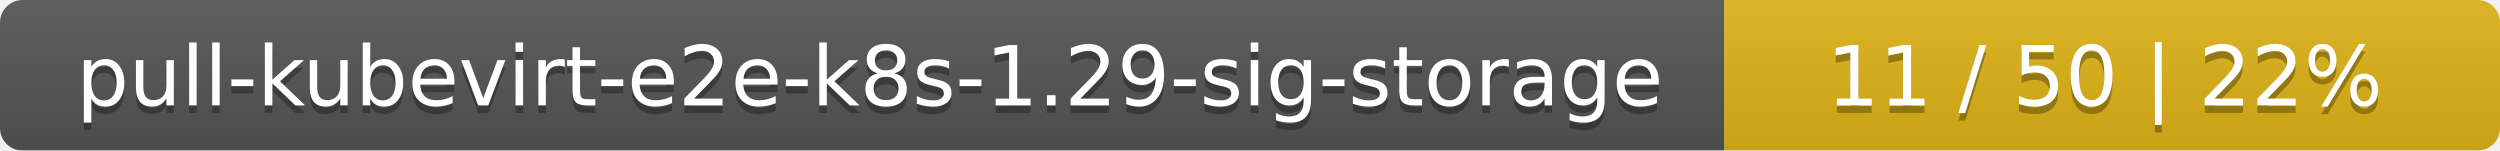
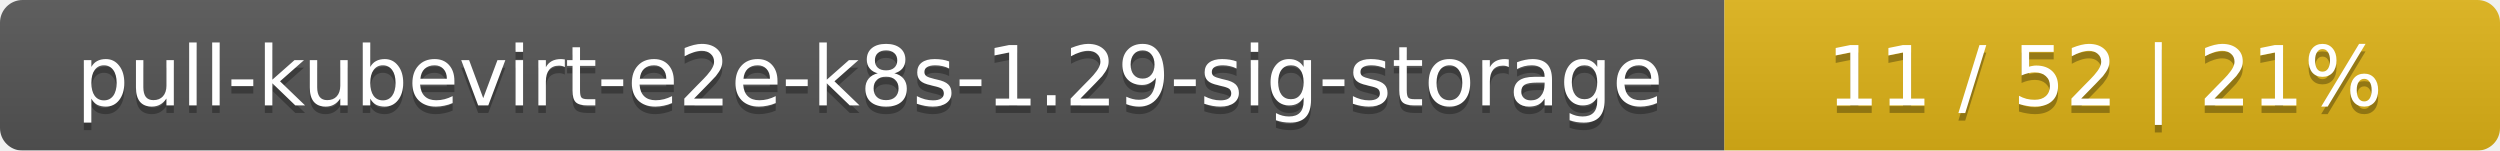
<svg xmlns="http://www.w3.org/2000/svg" width="332" height="20">
  <linearGradient id="smooth" x2="0" y2="100%">
    <stop offset="0" stop-color="#bbb" stop-opacity=".1" />
    <stop offset="1" stop-opacity=".1" />
  </linearGradient>
  <mask id="round">
    <rect width="332" height="20" rx="3" fill="#fff" />
  </mask>
  <g mask="url(#round)">
    <rect width="229" height="20" fill="#555" />
    <rect x="229" width="103" height="20" fill="#dfb317" />
    <rect width="332" height="20" fill="url(#smooth)" />
  </g>
  <g fill="#fff" text-anchor="middle" font-family="DejaVu Sans,Verdana,Geneva,sans-serif" font-size="11">
    <text x="115.5" y="15" fill="#010101" fill-opacity=".3">pull-kubevirt-e2e-k8s-1.29-sig-storage</text>
    <text x="115.5" y="14">pull-kubevirt-e2e-k8s-1.29-sig-storage</text>
-     <text x="279.5" y="15" fill="#010101" fill-opacity=".3">11 / 50    |    22%</text>
-     <text x="279.5" y="14">11 / 50    |    22%</text>
+     <text x="279.5" y="15" fill="#010101" fill-opacity=".3">11 / 52    |    21%</text>
+     <text x="279.5" y="14">11 / 52    |    21%</text>
  </g>
</svg>
